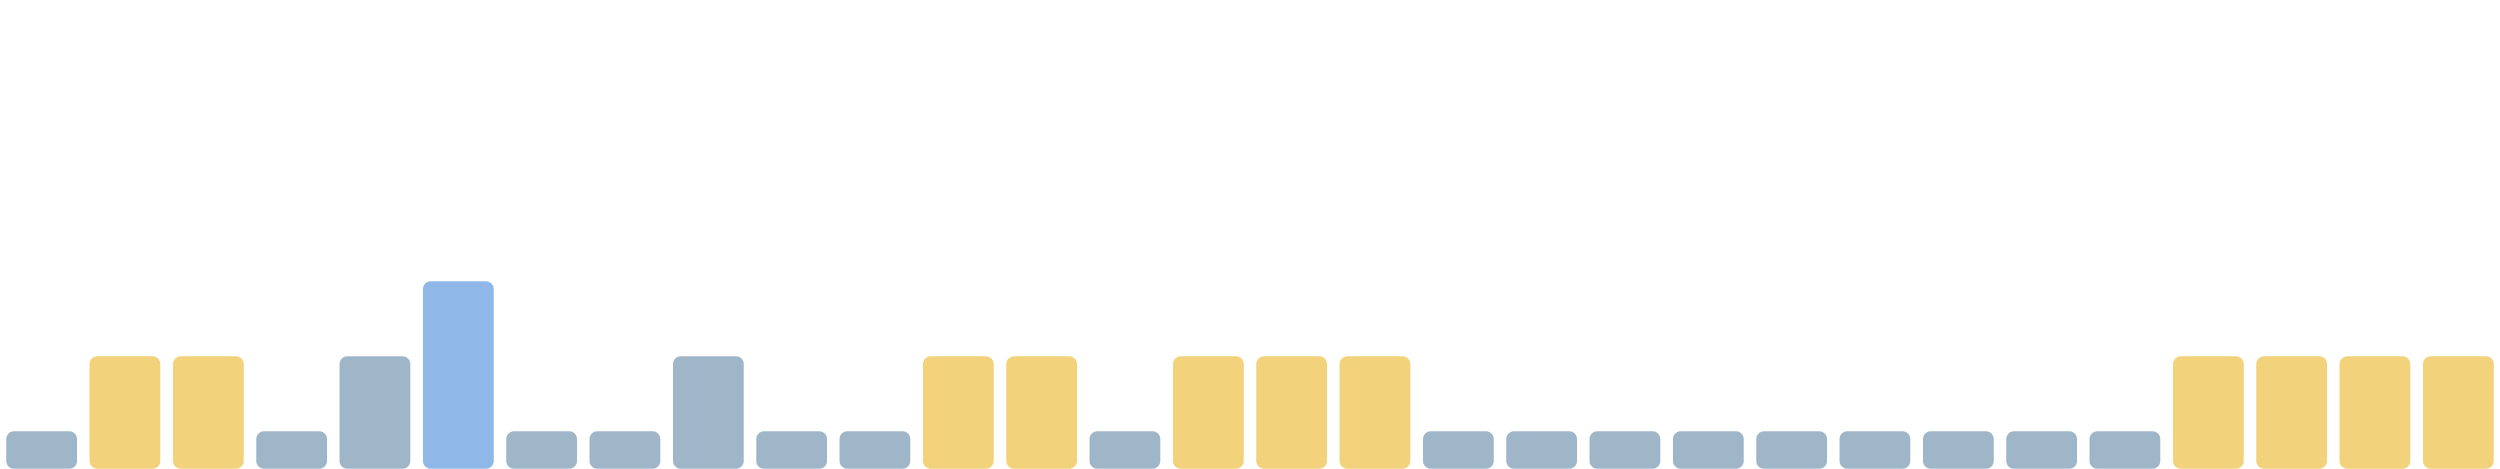
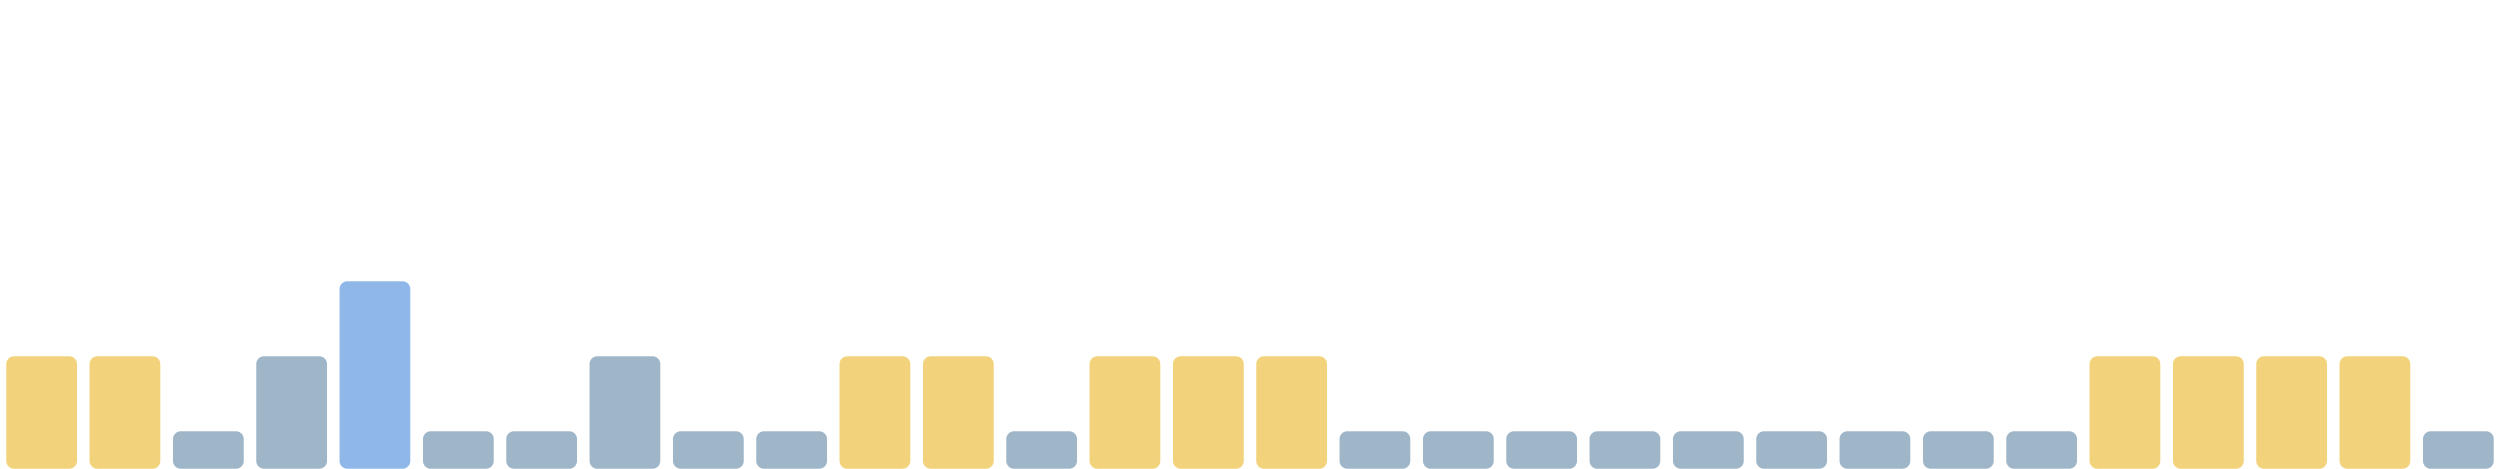
<svg xmlns="http://www.w3.org/2000/svg" viewBox="0 0 1600 300" width="1600" height="300" preserveAspectRatio="none" role="img" aria-label="Índice de huella climática de los últimos 30 días">
-   <rect x="4.0" y="276" width="45.3" height="24" rx="5" fill="#9fb6c8" />
+   <rect x="4.0" y="228" width="45.3" height="72" rx="5" fill="#f2d27a" />
  <rect x="57.3" y="228" width="45.3" height="72" rx="5" fill="#f2d27a" />
-   <rect x="110.7" y="228" width="45.3" height="72" rx="5" fill="#f2d27a" />
-   <rect x="164.0" y="276" width="45.3" height="24" rx="5" fill="#9fb6c8" />
-   <rect x="217.3" y="228" width="45.3" height="72" rx="5" fill="#9fb6c8" />
-   <rect x="270.7" y="180" width="45.3" height="120" rx="5" fill="#8fb8e8" />
+   <rect x="110.7" y="276" width="45.3" height="24" rx="5" fill="#9fb6c8" />
+   <rect x="164.0" y="228" width="45.3" height="72" rx="5" fill="#9fb6c8" />
+   <rect x="217.3" y="180" width="45.3" height="120" rx="5" fill="#8fb8e8" />
+   <rect x="270.7" y="276" width="45.3" height="24" rx="5" fill="#9fb6c8" />
  <rect x="324.0" y="276" width="45.3" height="24" rx="5" fill="#9fb6c8" />
-   <rect x="377.3" y="276" width="45.3" height="24" rx="5" fill="#9fb6c8" />
-   <rect x="430.7" y="228" width="45.3" height="72" rx="5" fill="#9fb6c8" />
+   <rect x="377.3" y="228" width="45.3" height="72" rx="5" fill="#9fb6c8" />
+   <rect x="430.7" y="276" width="45.3" height="24" rx="5" fill="#9fb6c8" />
  <rect x="484.0" y="276" width="45.3" height="24" rx="5" fill="#9fb6c8" />
-   <rect x="537.3" y="276" width="45.3" height="24" rx="5" fill="#9fb6c8" />
+   <rect x="537.3" y="228" width="45.3" height="72" rx="5" fill="#f2d27a" />
  <rect x="590.7" y="228" width="45.3" height="72" rx="5" fill="#f2d27a" />
-   <rect x="644.0" y="228" width="45.3" height="72" rx="5" fill="#f2d27a" />
-   <rect x="697.3" y="276" width="45.3" height="24" rx="5" fill="#9fb6c8" />
+   <rect x="644.0" y="276" width="45.3" height="24" rx="5" fill="#9fb6c8" />
+   <rect x="697.3" y="228" width="45.3" height="72" rx="5" fill="#f2d27a" />
  <rect x="750.7" y="228" width="45.3" height="72" rx="5" fill="#f2d27a" />
  <rect x="804.0" y="228" width="45.3" height="72" rx="5" fill="#f2d27a" />
-   <rect x="857.3" y="228" width="45.3" height="72" rx="5" fill="#f2d27a" />
+   <rect x="857.3" y="276" width="45.3" height="24" rx="5" fill="#9fb6c8" />
  <rect x="910.7" y="276" width="45.3" height="24" rx="5" fill="#9fb6c8" />
  <rect x="964.0" y="276" width="45.3" height="24" rx="5" fill="#9fb6c8" />
  <rect x="1017.3" y="276" width="45.3" height="24" rx="5" fill="#9fb6c8" />
  <rect x="1070.7" y="276" width="45.3" height="24" rx="5" fill="#9fb6c8" />
  <rect x="1124.0" y="276" width="45.3" height="24" rx="5" fill="#9fb6c8" />
  <rect x="1177.3" y="276" width="45.3" height="24" rx="5" fill="#9fb6c8" />
  <rect x="1230.7" y="276" width="45.3" height="24" rx="5" fill="#9fb6c8" />
  <rect x="1284.0" y="276" width="45.3" height="24" rx="5" fill="#9fb6c8" />
-   <rect x="1337.3" y="276" width="45.3" height="24" rx="5" fill="#9fb6c8" />
+   <rect x="1337.3" y="228" width="45.3" height="72" rx="5" fill="#f2d27a" />
  <rect x="1390.7" y="228" width="45.3" height="72" rx="5" fill="#f2d27a" />
  <rect x="1444.0" y="228" width="45.3" height="72" rx="5" fill="#f2d27a" />
  <rect x="1497.3" y="228" width="45.3" height="72" rx="5" fill="#f2d27a" />
-   <rect x="1550.7" y="228" width="45.3" height="72" rx="5" fill="#f2d27a" />
+   <rect x="1550.7" y="276" width="45.3" height="24" rx="5" fill="#9fb6c8" />
</svg>
